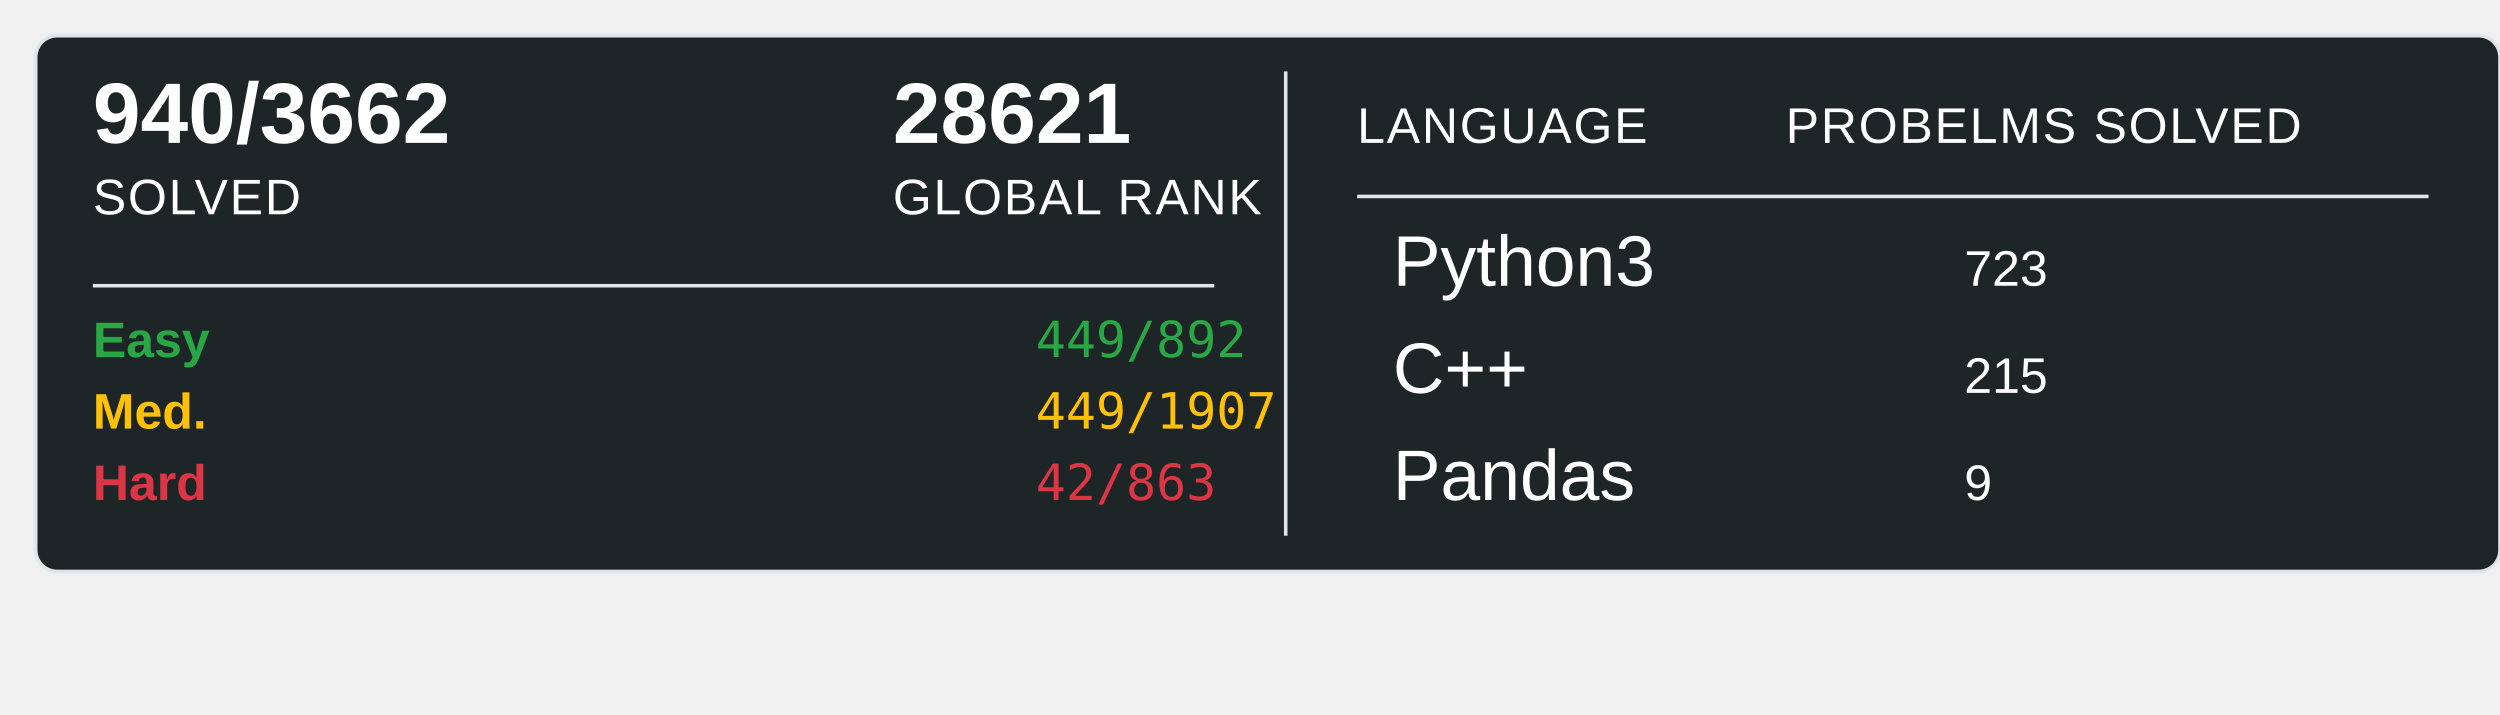
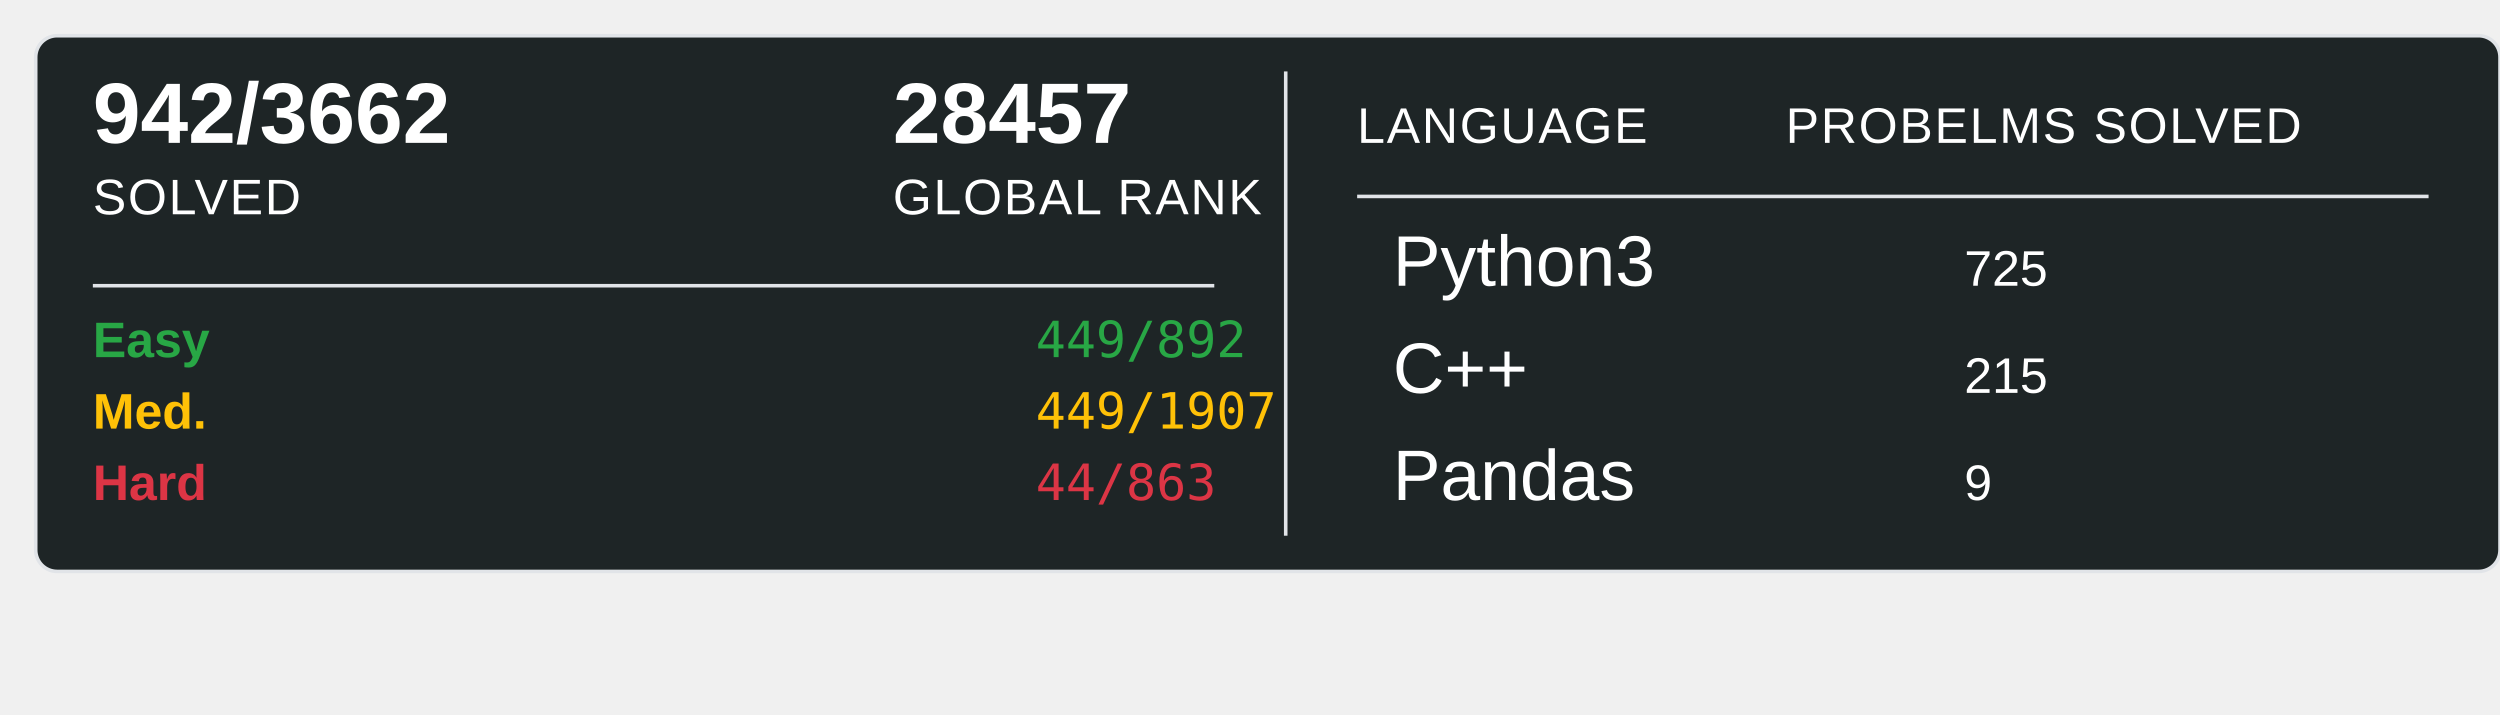
<svg xmlns="http://www.w3.org/2000/svg" width="700" height="200">
  <rect x="10" y="10" width="690" height="150" rx="6" ry="6" fill="#1E2526" stroke="#e1e4e8" stroke-width="1" />
-   <text x="26" y="40" font-family="Arial, sans-serif" font-size="24" font-weight="600" fill="#ffffff">940/3662</text>
+   <text x="26" y="40" font-family="Arial, sans-serif" font-size="24" font-weight="600" fill="#ffffff">942/3662</text>
  <text x="26" y="60" font-family="Arial, sans-serif" font-size="14" fill="#ffffff" text-transform="uppercase" letter-spacing="0.5">SOLVED</text>
-   <text x="250" y="40" font-family="Arial, sans-serif" font-size="24" font-weight="600" fill="#ffffff">28621</text>
+   <text x="250" y="40" font-family="Arial, sans-serif" font-size="24" font-weight="600" fill="#ffffff">28457</text>
  <text x="250" y="60" font-family="Arial, sans-serif" font-size="14" fill="#ffffff" text-transform="uppercase" letter-spacing="0.5">GLOBAL RANK</text>
  <line x1="26" y1="80" x2="340" y2="80" stroke="#e1e4e8" stroke-width="1" />
  <text x="26" y="100" font-family="Arial, sans-serif" font-size="14" font-weight="600" fill="#28a745">Easy</text>
  <text x="290" y="100" font-family="monospace" font-size="14" fill="#28a745">449/892</text>
  <text x="26" y="120" font-family="Arial, sans-serif" font-size="14" font-weight="600" fill="#ffc107">Med.</text>
  <text x="290" y="120" font-family="monospace" font-size="14" fill="#ffc107">449/1907</text>
  <text x="26" y="140" font-family="Arial, sans-serif" font-size="14" font-weight="600" fill="#dc3545">Hard</text>
-   <text x="290" y="140" font-family="monospace" font-size="14" fill="#dc3545">42/863</text>
+   <text x="290" y="140" font-family="monospace" font-size="14" fill="#dc3545">44/863</text>
  <line x1="360" y1="20" x2="360" y2="150" stroke="#e1e4e8" stroke-width="1" />
  <text x="380" y="40" font-family="Arial, sans-serif" font-size="14" fill="#ffffff" text-transform="uppercase" letter-spacing="0.5">LANGUAGE</text>
  <line x1="380" y1="55" x2="680" y2="55" stroke="#e1e4e8" stroke-width="1" />
  <text x="500" y="40" font-family="Arial, sans-serif" font-size="14" fill="#ffffff" text-transform="uppercase" letter-spacing="0.5">PROBELMS SOLVED</text>
  <text x="390" y="80" font-family="Arial, sans-serif" font-size="20" fill="#ffffff">Python3</text>
-   <text x="550" y="80" font-family="Arial, sans-serif" font-size="14" fill="#ffffff">723</text>
+   <text x="550" y="80" font-family="Arial, sans-serif" font-size="14" fill="#ffffff">725</text>
  <text x="390" y="110" font-family="Arial, sans-serif" font-size="20" fill="#ffffff">C++</text>
  <text x="550" y="110" font-family="Arial, sans-serif" font-size="14" fill="#ffffff">215</text>
  <text x="390" y="140" font-family="Arial, sans-serif" font-size="20" fill="#ffffff">Pandas</text>
  <text x="550" y="140" font-family="Arial, sans-serif" font-size="14" fill="#ffffff">9</text>
</svg>
